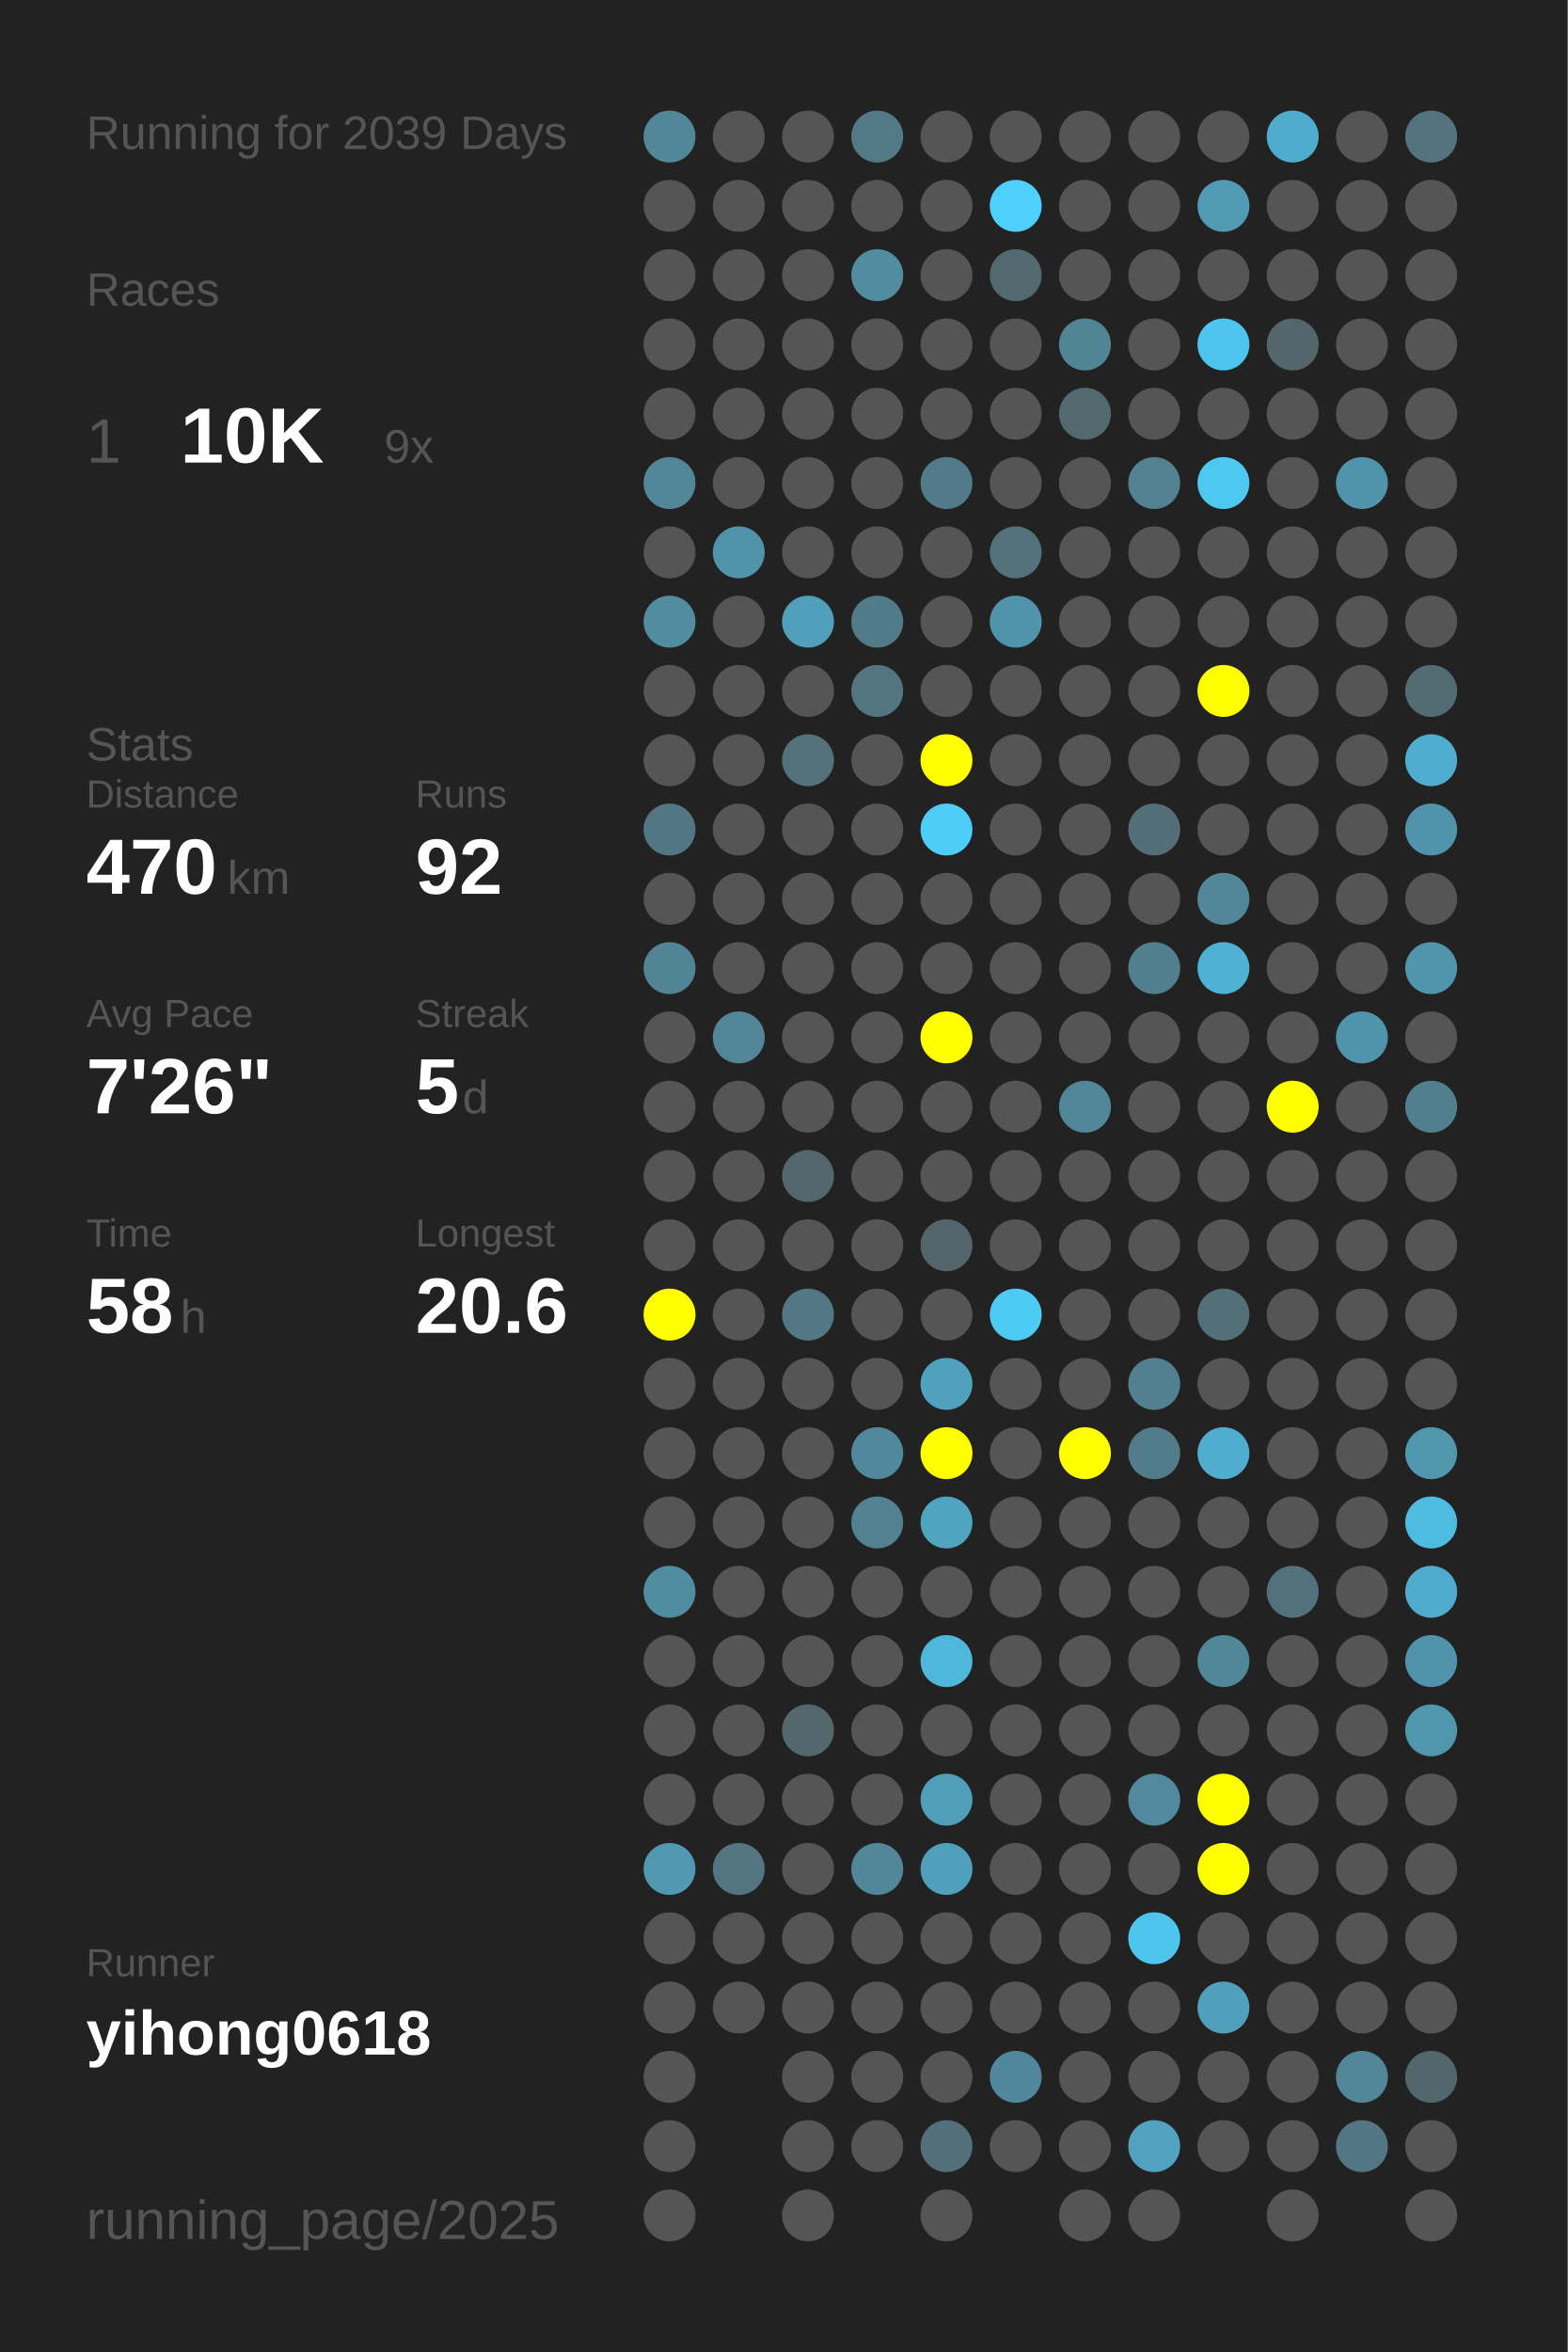
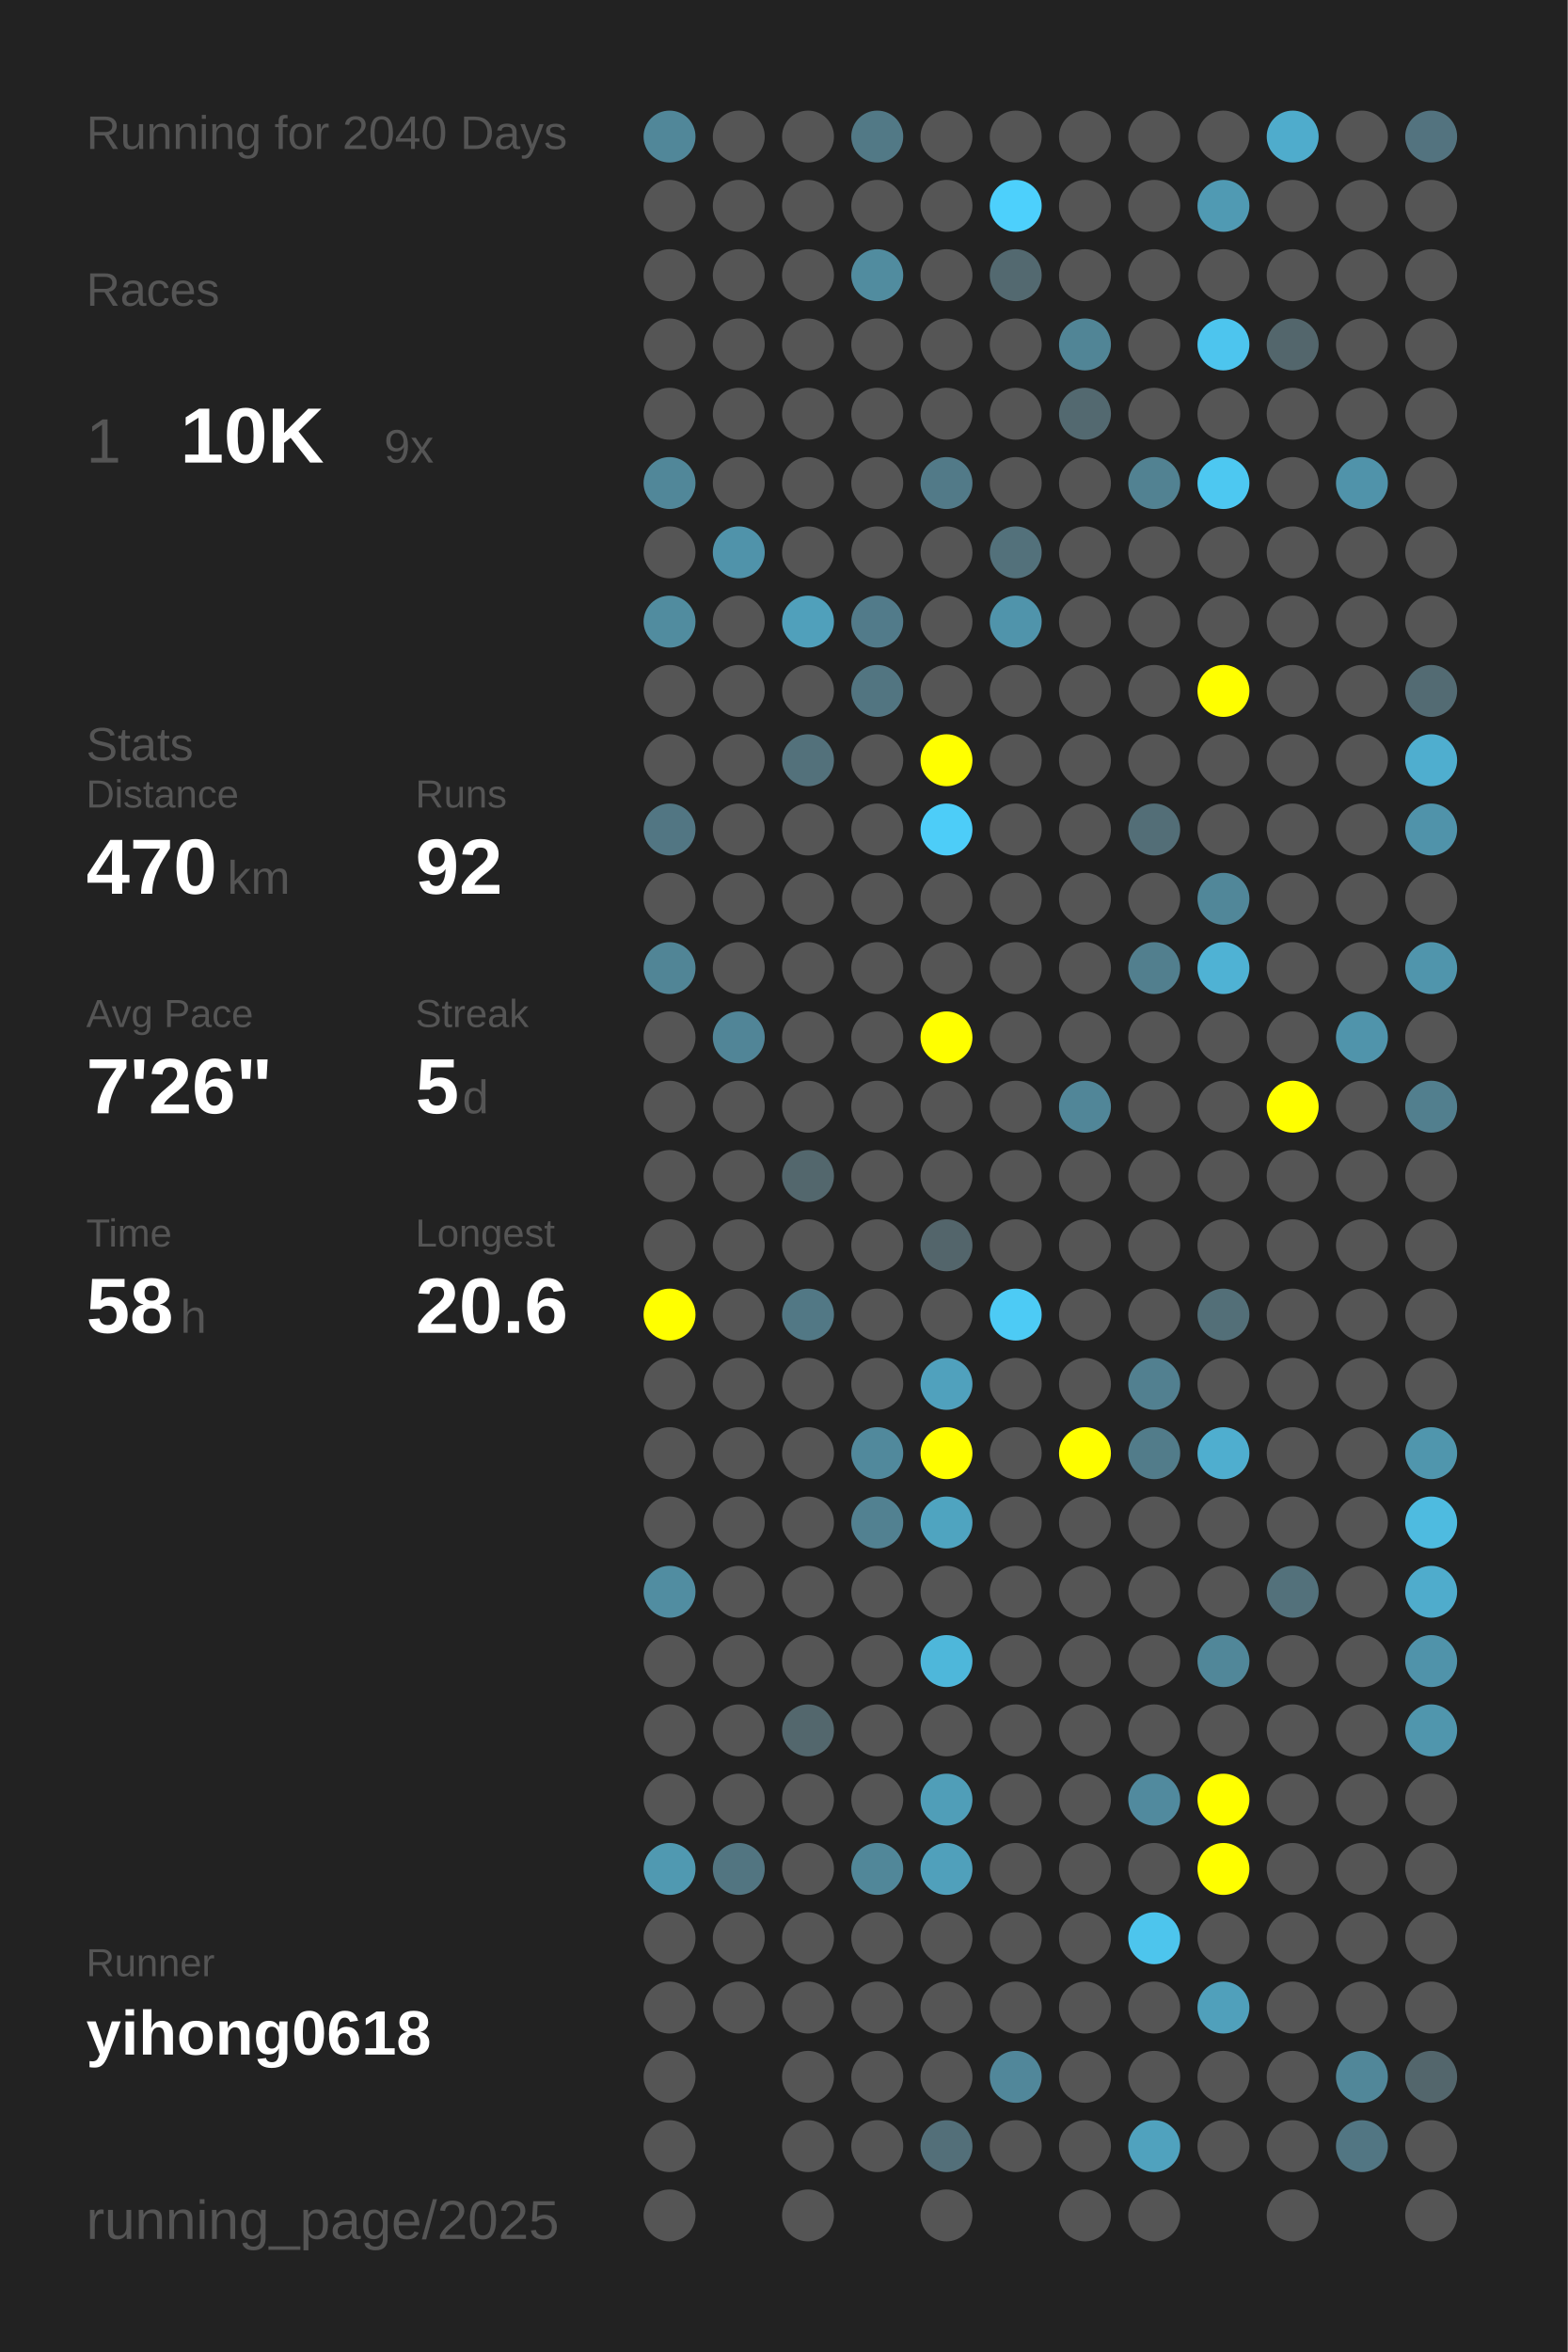
<svg xmlns="http://www.w3.org/2000/svg" baseProfile="full" height="300mm" version="1.1" viewBox="0,0,200,300" width="200mm">
  <defs />
  <rect fill="#222222" height="300" width="200" x="0" y="0" />
-   <text fill="#555555" style="font-size:6px; font-family:Arial;" x="11" y="19">Running for 2039 Days</text>
+   <text fill="#555555" style="font-size:6px; font-family:Arial;" x="11" y="19">Running for 2040 Days</text>
  <text fill="#555555" style="font-size:6px; font-family:Arial;" x="11" y="39">Races</text>
  <text fill="#555555" style="font-size:8px; font-family:Arial;" x="11" y="59">1</text>
  <text fill="#FFFFFF" style="font-size:10px; font-family:Arial; font-weight:bold;" x="23" y="59">10K</text>
  <text fill="#555555" style="font-size:6px; font-family:Arial;" x="49" y="59">9x</text>
  <text fill="#555555" style="font-size:6px; font-family:Arial;" x="11" y="97">Stats</text>
  <text fill="#555555" style="font-size:5px; font-family:Arial;" x="11" y="103">Distance</text>
  <text fill="#FFFFFF" style="font-size:10px; font-family:Arial; font-weight:bold;" x="11" y="114">470</text>
  <text fill="#555555" style="font-size:6px; font-family:Arial;" x="29" y="114">km</text>
  <text fill="#555555" style="font-size:5px; font-family:Arial;" x="53" y="103">Runs</text>
  <text fill="#FFFFFF" style="font-size:10px; font-family:Arial; font-weight:bold;" x="53" y="114">92</text>
  <text fill="#555555" style="font-size:5px; font-family:Arial;" x="11" y="131">Avg Pace</text>
  <text fill="#FFFFFF" style="font-size:10px; font-family:Arial; font-weight:bold;" x="11" y="142">7'26"</text>
  <text fill="#555555" style="font-size:5px; font-family:Arial;" x="53" y="131">Streak</text>
  <text fill="#FFFFFF" style="font-size:10px; font-family:Arial; font-weight:bold;" x="53" y="142">5</text>
  <text fill="#555555" style="font-size:6px; font-family:Arial;" x="59" y="142">d</text>
  <text fill="#555555" style="font-size:5px; font-family:Arial;" x="11" y="159">Time</text>
  <text fill="#FFFFFF" style="font-size:10px; font-family:Arial; font-weight:bold;" x="11" y="170">58</text>
  <text fill="#555555" style="font-size:6px; font-family:Arial;" x="23" y="170">h</text>
  <text fill="#555555" style="font-size:5px; font-family:Arial;" x="53" y="159">Longest</text>
  <text fill="#FFFFFF" style="font-size:10px; font-family:Arial; font-weight:bold;" x="53" y="170">20.6</text>
  <text fill="#555555" style="font-size:5px; font-family:Arial;" x="11" y="252.065">Runner</text>
  <text fill="#FFFFFF" style="font-size:8px; font-family:Arial; font-weight:bold;" x="11" y="262.065">yihong0618</text>
  <text fill="#555555" style="font-size:7px; font-family:Arial;" x="11" y="285.581">running_page/2025</text>
  <circle cx="85.417" cy="17.419" fill="#518799" r="3.312" />
  <circle cx="85.417" cy="26.258" fill="#555555" r="3.312" />
  <circle cx="85.417" cy="35.097" fill="#555555" r="3.312" />
  <circle cx="85.417" cy="43.935" fill="#555555" r="3.312" />
  <circle cx="85.417" cy="52.774" fill="#555555" r="3.312" />
  <circle cx="85.417" cy="61.613" fill="#518799" r="3.312" />
  <circle cx="85.417" cy="70.452" fill="#555555" r="3.312" />
  <circle cx="85.417" cy="79.29" fill="#518c9f" r="3.312" />
  <circle cx="85.417" cy="88.129" fill="#555555" r="3.312" />
  <circle cx="85.417" cy="96.968" fill="#555555" r="3.312" />
  <circle cx="85.417" cy="105.806" fill="#527683" r="3.312" />
  <circle cx="85.417" cy="114.645" fill="#555555" r="3.312" />
  <circle cx="85.417" cy="123.484" fill="#518596" r="3.312" />
  <circle cx="85.417" cy="132.323" fill="#555555" r="3.312" />
  <circle cx="85.417" cy="141.161" fill="#555555" r="3.312" />
  <circle cx="85.417" cy="150" fill="#555555" r="3.312" />
  <circle cx="85.417" cy="158.839" fill="#555555" r="3.312" />
  <circle cx="85.417" cy="167.677" fill="#FFFF00" r="3.312" />
  <circle cx="85.417" cy="176.516" fill="#555555" r="3.312" />
  <circle cx="85.417" cy="185.355" fill="#555555" r="3.312" />
  <circle cx="85.417" cy="194.194" fill="#555555" r="3.312" />
  <circle cx="85.417" cy="203.032" fill="#518da1" r="3.312" />
  <circle cx="85.417" cy="211.871" fill="#555555" r="3.312" />
  <circle cx="85.417" cy="220.71" fill="#555555" r="3.312" />
  <circle cx="85.417" cy="229.548" fill="#555555" r="3.312" />
  <circle cx="85.417" cy="238.387" fill="#5099b1" r="3.312" />
  <circle cx="85.417" cy="247.226" fill="#555555" r="3.312" />
  <circle cx="85.417" cy="256.065" fill="#555555" r="3.312" />
  <circle cx="85.417" cy="264.903" fill="#555555" r="3.312" />
  <circle cx="85.417" cy="273.742" fill="#555555" r="3.312" />
  <circle cx="85.417" cy="282.581" fill="#555555" r="3.312" />
  <circle cx="94.25" cy="17.419" fill="#555555" r="3.312" />
  <circle cx="94.25" cy="26.258" fill="#555555" r="3.312" />
  <circle cx="94.25" cy="35.097" fill="#555555" r="3.312" />
  <circle cx="94.25" cy="43.935" fill="#555555" r="3.312" />
  <circle cx="94.25" cy="52.774" fill="#555555" r="3.312" />
  <circle cx="94.25" cy="61.613" fill="#555555" r="3.312" />
  <circle cx="94.25" cy="70.452" fill="#5093aa" r="3.312" />
  <circle cx="94.25" cy="79.29" fill="#555555" r="3.312" />
  <circle cx="94.25" cy="88.129" fill="#555555" r="3.312" />
  <circle cx="94.25" cy="96.968" fill="#555555" r="3.312" />
  <circle cx="94.25" cy="105.806" fill="#555555" r="3.312" />
  <circle cx="94.25" cy="114.645" fill="#555555" r="3.312" />
  <circle cx="94.25" cy="123.484" fill="#555555" r="3.312" />
  <circle cx="94.25" cy="132.323" fill="#518597" r="3.312" />
  <circle cx="94.25" cy="141.161" fill="#555555" r="3.312" />
  <circle cx="94.25" cy="150" fill="#555555" r="3.312" />
  <circle cx="94.25" cy="158.839" fill="#555555" r="3.312" />
  <circle cx="94.25" cy="167.677" fill="#555555" r="3.312" />
  <circle cx="94.25" cy="176.516" fill="#555555" r="3.312" />
  <circle cx="94.25" cy="185.355" fill="#555555" r="3.312" />
  <circle cx="94.25" cy="194.194" fill="#555555" r="3.312" />
  <circle cx="94.25" cy="203.032" fill="#555555" r="3.312" />
  <circle cx="94.25" cy="211.871" fill="#555555" r="3.312" />
  <circle cx="94.25" cy="220.71" fill="#555555" r="3.312" />
  <circle cx="94.25" cy="229.548" fill="#555555" r="3.312" />
  <circle cx="94.25" cy="238.387" fill="#527581" r="3.312" />
  <circle cx="94.25" cy="247.226" fill="#555555" r="3.312" />
  <circle cx="94.25" cy="256.065" fill="#555555" r="3.312" />
  <circle cx="103.083" cy="17.419" fill="#555555" r="3.312" />
  <circle cx="103.083" cy="26.258" fill="#555555" r="3.312" />
  <circle cx="103.083" cy="35.097" fill="#555555" r="3.312" />
  <circle cx="103.083" cy="43.935" fill="#555555" r="3.312" />
  <circle cx="103.083" cy="52.774" fill="#555555" r="3.312" />
  <circle cx="103.083" cy="61.613" fill="#555555" r="3.312" />
  <circle cx="103.083" cy="70.452" fill="#555555" r="3.312" />
  <circle cx="103.083" cy="79.29" fill="#50a0bb" r="3.312" />
  <circle cx="103.083" cy="88.129" fill="#555555" r="3.312" />
  <circle cx="103.083" cy="96.968" fill="#53717b" r="3.312" />
  <circle cx="103.083" cy="105.806" fill="#555555" r="3.312" />
  <circle cx="103.083" cy="114.645" fill="#555555" r="3.312" />
  <circle cx="103.083" cy="123.484" fill="#555555" r="3.312" />
  <circle cx="103.083" cy="132.323" fill="#555555" r="3.312" />
  <circle cx="103.083" cy="141.161" fill="#555555" r="3.312" />
  <circle cx="103.083" cy="150" fill="#53676d" r="3.312" />
  <circle cx="103.083" cy="158.839" fill="#555555" r="3.312" />
  <circle cx="103.083" cy="167.677" fill="#527885" r="3.312" />
  <circle cx="103.083" cy="176.516" fill="#555555" r="3.312" />
  <circle cx="103.083" cy="185.355" fill="#555555" r="3.312" />
  <circle cx="103.083" cy="194.194" fill="#555555" r="3.312" />
  <circle cx="103.083" cy="203.032" fill="#555555" r="3.312" />
  <circle cx="103.083" cy="211.871" fill="#555555" r="3.312" />
  <circle cx="103.083" cy="220.71" fill="#53676d" r="3.312" />
  <circle cx="103.083" cy="229.548" fill="#555555" r="3.312" />
  <circle cx="103.083" cy="238.387" fill="#555555" r="3.312" />
  <circle cx="103.083" cy="247.226" fill="#555555" r="3.312" />
  <circle cx="103.083" cy="256.065" fill="#555555" r="3.312" />
  <circle cx="103.083" cy="264.903" fill="#555555" r="3.312" />
  <circle cx="103.083" cy="273.742" fill="#555555" r="3.312" />
  <circle cx="103.083" cy="282.581" fill="#555555" r="3.312" />
  <circle cx="111.917" cy="17.419" fill="#527986" r="3.312" />
  <circle cx="111.917" cy="26.258" fill="#555555" r="3.312" />
  <circle cx="111.917" cy="35.097" fill="#518c9f" r="3.312" />
  <circle cx="111.917" cy="43.935" fill="#555555" r="3.312" />
  <circle cx="111.917" cy="52.774" fill="#555555" r="3.312" />
  <circle cx="111.917" cy="61.613" fill="#555555" r="3.312" />
  <circle cx="111.917" cy="70.452" fill="#555555" r="3.312" />
  <circle cx="111.917" cy="79.29" fill="#527b8a" r="3.312" />
  <circle cx="111.917" cy="88.129" fill="#527581" r="3.312" />
  <circle cx="111.917" cy="96.968" fill="#555555" r="3.312" />
  <circle cx="111.917" cy="105.806" fill="#555555" r="3.312" />
  <circle cx="111.917" cy="114.645" fill="#555555" r="3.312" />
  <circle cx="111.917" cy="123.484" fill="#555555" r="3.312" />
  <circle cx="111.917" cy="132.323" fill="#555555" r="3.312" />
  <circle cx="111.917" cy="141.161" fill="#555555" r="3.312" />
  <circle cx="111.917" cy="150" fill="#555555" r="3.312" />
  <circle cx="111.917" cy="158.839" fill="#555555" r="3.312" />
  <circle cx="111.917" cy="167.677" fill="#555555" r="3.312" />
  <circle cx="111.917" cy="176.516" fill="#555555" r="3.312" />
  <circle cx="111.917" cy="185.355" fill="#51899c" r="3.312" />
  <circle cx="111.917" cy="194.194" fill="#528191" r="3.312" />
  <circle cx="111.917" cy="203.032" fill="#555555" r="3.312" />
  <circle cx="111.917" cy="211.871" fill="#555555" r="3.312" />
  <circle cx="111.917" cy="220.71" fill="#555555" r="3.312" />
  <circle cx="111.917" cy="229.548" fill="#555555" r="3.312" />
  <circle cx="111.917" cy="238.387" fill="#518799" r="3.312" />
  <circle cx="111.917" cy="247.226" fill="#555555" r="3.312" />
  <circle cx="111.917" cy="256.065" fill="#555555" r="3.312" />
  <circle cx="111.917" cy="264.903" fill="#555555" r="3.312" />
  <circle cx="111.917" cy="273.742" fill="#555555" r="3.312" />
  <circle cx="120.75" cy="17.419" fill="#555555" r="3.312" />
  <circle cx="120.75" cy="26.258" fill="#555555" r="3.312" />
  <circle cx="120.75" cy="35.097" fill="#555555" r="3.312" />
  <circle cx="120.75" cy="43.935" fill="#555555" r="3.312" />
  <circle cx="120.75" cy="52.774" fill="#555555" r="3.312" />
  <circle cx="120.75" cy="61.613" fill="#527a88" r="3.312" />
  <circle cx="120.75" cy="70.452" fill="#555555" r="3.312" />
  <circle cx="120.75" cy="79.29" fill="#555555" r="3.312" />
  <circle cx="120.75" cy="88.129" fill="#555555" r="3.312" />
  <circle cx="120.75" cy="96.968" fill="#FFFF00" r="3.312" />
  <circle cx="120.75" cy="105.806" fill="#4dcdf8" r="3.312" />
  <circle cx="120.75" cy="114.645" fill="#555555" r="3.312" />
  <circle cx="120.75" cy="123.484" fill="#555555" r="3.312" />
  <circle cx="120.75" cy="132.323" fill="#FFFF00" r="3.312" />
  <circle cx="120.75" cy="141.161" fill="#555555" r="3.312" />
  <circle cx="120.75" cy="150" fill="#555555" r="3.312" />
  <circle cx="120.75" cy="158.839" fill="#53656b" r="3.312" />
  <circle cx="120.75" cy="167.677" fill="#555555" r="3.312" />
  <circle cx="120.75" cy="176.516" fill="#50a1bd" r="3.312" />
  <circle cx="120.75" cy="185.355" fill="#FFFF00" r="3.312" />
  <circle cx="120.75" cy="194.194" fill="#4fa4c0" r="3.312" />
  <circle cx="120.75" cy="203.032" fill="#555555" r="3.312" />
  <circle cx="120.75" cy="211.871" fill="#4eb7da" r="3.312" />
  <circle cx="120.75" cy="220.71" fill="#555555" r="3.312" />
  <circle cx="120.75" cy="229.548" fill="#509eb8" r="3.312" />
  <circle cx="120.75" cy="238.387" fill="#50a0bb" r="3.312" />
  <circle cx="120.75" cy="247.226" fill="#555555" r="3.312" />
  <circle cx="120.75" cy="256.065" fill="#555555" r="3.312" />
  <circle cx="120.75" cy="264.903" fill="#555555" r="3.312" />
  <circle cx="120.75" cy="273.742" fill="#536f79" r="3.312" />
  <circle cx="120.75" cy="282.581" fill="#555555" r="3.312" />
  <circle cx="129.583" cy="17.419" fill="#555555" r="3.312" />
  <circle cx="129.583" cy="26.258" fill="#4dd0fc" r="3.312" />
  <circle cx="129.583" cy="35.097" fill="#536970" r="3.312" />
  <circle cx="129.583" cy="43.935" fill="#555555" r="3.312" />
  <circle cx="129.583" cy="52.774" fill="#555555" r="3.312" />
  <circle cx="129.583" cy="61.613" fill="#555555" r="3.312" />
  <circle cx="129.583" cy="70.452" fill="#53717b" r="3.312" />
  <circle cx="129.583" cy="79.29" fill="#5094ab" r="3.312" />
  <circle cx="129.583" cy="88.129" fill="#555555" r="3.312" />
  <circle cx="129.583" cy="96.968" fill="#555555" r="3.312" />
  <circle cx="129.583" cy="105.806" fill="#555555" r="3.312" />
  <circle cx="129.583" cy="114.645" fill="#555555" r="3.312" />
  <circle cx="129.583" cy="123.484" fill="#555555" r="3.312" />
  <circle cx="129.583" cy="132.323" fill="#555555" r="3.312" />
  <circle cx="129.583" cy="141.161" fill="#555555" r="3.312" />
  <circle cx="129.583" cy="150" fill="#555555" r="3.312" />
  <circle cx="129.583" cy="158.839" fill="#555555" r="3.312" />
  <circle cx="129.583" cy="167.677" fill="#4dcbf5" r="3.312" />
  <circle cx="129.583" cy="176.516" fill="#555555" r="3.312" />
  <circle cx="129.583" cy="185.355" fill="#555555" r="3.312" />
  <circle cx="129.583" cy="194.194" fill="#555555" r="3.312" />
  <circle cx="129.583" cy="203.032" fill="#555555" r="3.312" />
  <circle cx="129.583" cy="211.871" fill="#555555" r="3.312" />
  <circle cx="129.583" cy="220.71" fill="#555555" r="3.312" />
  <circle cx="129.583" cy="229.548" fill="#555555" r="3.312" />
  <circle cx="129.583" cy="238.387" fill="#555555" r="3.312" />
  <circle cx="129.583" cy="247.226" fill="#555555" r="3.312" />
  <circle cx="129.583" cy="256.065" fill="#555555" r="3.312" />
  <circle cx="129.583" cy="264.903" fill="#51879a" r="3.312" />
  <circle cx="129.583" cy="273.742" fill="#555555" r="3.312" />
  <circle cx="138.417" cy="17.419" fill="#555555" r="3.312" />
  <circle cx="138.417" cy="26.258" fill="#555555" r="3.312" />
  <circle cx="138.417" cy="35.097" fill="#555555" r="3.312" />
  <circle cx="138.417" cy="43.935" fill="#518596" r="3.312" />
  <circle cx="138.417" cy="52.774" fill="#536970" r="3.312" />
  <circle cx="138.417" cy="61.613" fill="#555555" r="3.312" />
  <circle cx="138.417" cy="70.452" fill="#555555" r="3.312" />
  <circle cx="138.417" cy="79.29" fill="#555555" r="3.312" />
  <circle cx="138.417" cy="88.129" fill="#555555" r="3.312" />
  <circle cx="138.417" cy="96.968" fill="#555555" r="3.312" />
  <circle cx="138.417" cy="105.806" fill="#555555" r="3.312" />
  <circle cx="138.417" cy="114.645" fill="#555555" r="3.312" />
  <circle cx="138.417" cy="123.484" fill="#555555" r="3.312" />
  <circle cx="138.417" cy="132.323" fill="#555555" r="3.312" />
  <circle cx="138.417" cy="141.161" fill="#518698" r="3.312" />
  <circle cx="138.417" cy="150" fill="#555555" r="3.312" />
  <circle cx="138.417" cy="158.839" fill="#555555" r="3.312" />
  <circle cx="138.417" cy="167.677" fill="#555555" r="3.312" />
  <circle cx="138.417" cy="176.516" fill="#555555" r="3.312" />
  <circle cx="138.417" cy="185.355" fill="#FFFF00" r="3.312" />
  <circle cx="138.417" cy="194.194" fill="#555555" r="3.312" />
  <circle cx="138.417" cy="203.032" fill="#555555" r="3.312" />
  <circle cx="138.417" cy="211.871" fill="#555555" r="3.312" />
  <circle cx="138.417" cy="220.71" fill="#555555" r="3.312" />
  <circle cx="138.417" cy="229.548" fill="#555555" r="3.312" />
  <circle cx="138.417" cy="238.387" fill="#555555" r="3.312" />
  <circle cx="138.417" cy="247.226" fill="#555555" r="3.312" />
  <circle cx="138.417" cy="256.065" fill="#555555" r="3.312" />
  <circle cx="138.417" cy="264.903" fill="#555555" r="3.312" />
  <circle cx="138.417" cy="273.742" fill="#555555" r="3.312" />
  <circle cx="138.417" cy="282.581" fill="#555555" r="3.312" />
  <circle cx="147.25" cy="17.419" fill="#555555" r="3.312" />
  <circle cx="147.25" cy="26.258" fill="#555555" r="3.312" />
  <circle cx="147.25" cy="35.097" fill="#555555" r="3.312" />
  <circle cx="147.25" cy="43.935" fill="#555555" r="3.312" />
  <circle cx="147.25" cy="52.774" fill="#555555" r="3.312" />
  <circle cx="147.25" cy="61.613" fill="#528292" r="3.312" />
  <circle cx="147.25" cy="70.452" fill="#555555" r="3.312" />
  <circle cx="147.25" cy="79.29" fill="#555555" r="3.312" />
  <circle cx="147.25" cy="88.129" fill="#555555" r="3.312" />
  <circle cx="147.25" cy="96.968" fill="#555555" r="3.312" />
  <circle cx="147.25" cy="105.806" fill="#536e77" r="3.312" />
  <circle cx="147.25" cy="114.645" fill="#555555" r="3.312" />
  <circle cx="147.25" cy="123.484" fill="#527f8e" r="3.312" />
  <circle cx="147.25" cy="132.323" fill="#555555" r="3.312" />
  <circle cx="147.25" cy="141.161" fill="#555555" r="3.312" />
  <circle cx="147.25" cy="150" fill="#555555" r="3.312" />
  <circle cx="147.25" cy="158.839" fill="#555555" r="3.312" />
  <circle cx="147.25" cy="167.677" fill="#555555" r="3.312" />
  <circle cx="147.25" cy="176.516" fill="#528090" r="3.312" />
  <circle cx="147.25" cy="185.355" fill="#527c8a" r="3.312" />
  <circle cx="147.25" cy="194.194" fill="#555555" r="3.312" />
  <circle cx="147.25" cy="203.032" fill="#555555" r="3.312" />
  <circle cx="147.25" cy="211.871" fill="#555555" r="3.312" />
  <circle cx="147.25" cy="220.71" fill="#555555" r="3.312" />
  <circle cx="147.25" cy="229.548" fill="#518a9e" r="3.312" />
  <circle cx="147.25" cy="238.387" fill="#555555" r="3.312" />
  <circle cx="147.25" cy="247.226" fill="#4dc5ed" r="3.312" />
  <circle cx="147.25" cy="256.065" fill="#555555" r="3.312" />
  <circle cx="147.25" cy="264.903" fill="#555555" r="3.312" />
  <circle cx="147.25" cy="273.742" fill="#50a2be" r="3.312" />
  <circle cx="147.25" cy="282.581" fill="#555555" r="3.312" />
  <circle cx="156.083" cy="17.419" fill="#555555" r="3.312" />
  <circle cx="156.083" cy="26.258" fill="#509ab3" r="3.312" />
  <circle cx="156.083" cy="35.097" fill="#555555" r="3.312" />
  <circle cx="156.083" cy="43.935" fill="#4dc5ee" r="3.312" />
  <circle cx="156.083" cy="52.774" fill="#555555" r="3.312" />
  <circle cx="156.083" cy="61.613" fill="#4dc8f1" r="3.312" />
  <circle cx="156.083" cy="70.452" fill="#555555" r="3.312" />
  <circle cx="156.083" cy="79.29" fill="#555555" r="3.312" />
  <circle cx="156.083" cy="88.129" fill="#FFFF00" r="3.312" />
  <circle cx="156.083" cy="96.968" fill="#555555" r="3.312" />
  <circle cx="156.083" cy="105.806" fill="#555555" r="3.312" />
  <circle cx="156.083" cy="114.645" fill="#518799" r="3.312" />
  <circle cx="156.083" cy="123.484" fill="#4fb2d4" r="3.312" />
  <circle cx="156.083" cy="132.323" fill="#555555" r="3.312" />
  <circle cx="156.083" cy="141.161" fill="#555555" r="3.312" />
  <circle cx="156.083" cy="150" fill="#555555" r="3.312" />
  <circle cx="156.083" cy="158.839" fill="#555555" r="3.312" />
  <circle cx="156.083" cy="167.677" fill="#536f78" r="3.312" />
  <circle cx="156.083" cy="176.516" fill="#555555" r="3.312" />
  <circle cx="156.083" cy="185.355" fill="#4faecf" r="3.312" />
  <circle cx="156.083" cy="194.194" fill="#555555" r="3.312" />
  <circle cx="156.083" cy="203.032" fill="#555555" r="3.312" />
  <circle cx="156.083" cy="211.871" fill="#518799" r="3.312" />
  <circle cx="156.083" cy="220.71" fill="#555555" r="3.312" />
  <circle cx="156.083" cy="229.548" fill="#FFFF00" r="3.312" />
  <circle cx="156.083" cy="238.387" fill="#FFFF00" r="3.312" />
  <circle cx="156.083" cy="247.226" fill="#555555" r="3.312" />
  <circle cx="156.083" cy="256.065" fill="#50a0bb" r="3.312" />
  <circle cx="156.083" cy="264.903" fill="#555555" r="3.312" />
  <circle cx="156.083" cy="273.742" fill="#555555" r="3.312" />
  <circle cx="164.917" cy="17.419" fill="#4faccc" r="3.312" />
  <circle cx="164.917" cy="26.258" fill="#555555" r="3.312" />
  <circle cx="164.917" cy="35.097" fill="#555555" r="3.312" />
  <circle cx="164.917" cy="43.935" fill="#53666c" r="3.312" />
  <circle cx="164.917" cy="52.774" fill="#555555" r="3.312" />
  <circle cx="164.917" cy="61.613" fill="#555555" r="3.312" />
  <circle cx="164.917" cy="70.452" fill="#555555" r="3.312" />
  <circle cx="164.917" cy="79.29" fill="#555555" r="3.312" />
  <circle cx="164.917" cy="88.129" fill="#555555" r="3.312" />
  <circle cx="164.917" cy="96.968" fill="#555555" r="3.312" />
  <circle cx="164.917" cy="105.806" fill="#555555" r="3.312" />
  <circle cx="164.917" cy="114.645" fill="#555555" r="3.312" />
  <circle cx="164.917" cy="123.484" fill="#555555" r="3.312" />
  <circle cx="164.917" cy="132.323" fill="#555555" r="3.312" />
  <circle cx="164.917" cy="141.161" fill="#FFFF00" r="3.312" />
  <circle cx="164.917" cy="150" fill="#555555" r="3.312" />
  <circle cx="164.917" cy="158.839" fill="#555555" r="3.312" />
  <circle cx="164.917" cy="167.677" fill="#555555" r="3.312" />
  <circle cx="164.917" cy="176.516" fill="#555555" r="3.312" />
  <circle cx="164.917" cy="185.355" fill="#555555" r="3.312" />
  <circle cx="164.917" cy="194.194" fill="#555555" r="3.312" />
  <circle cx="164.917" cy="203.032" fill="#53717b" r="3.312" />
  <circle cx="164.917" cy="211.871" fill="#555555" r="3.312" />
  <circle cx="164.917" cy="220.71" fill="#555555" r="3.312" />
  <circle cx="164.917" cy="229.548" fill="#555555" r="3.312" />
  <circle cx="164.917" cy="238.387" fill="#555555" r="3.312" />
  <circle cx="164.917" cy="247.226" fill="#555555" r="3.312" />
  <circle cx="164.917" cy="256.065" fill="#555555" r="3.312" />
  <circle cx="164.917" cy="264.903" fill="#555555" r="3.312" />
  <circle cx="164.917" cy="273.742" fill="#555555" r="3.312" />
  <circle cx="164.917" cy="282.581" fill="#555555" r="3.312" />
  <circle cx="173.75" cy="17.419" fill="#555555" r="3.312" />
  <circle cx="173.75" cy="26.258" fill="#555555" r="3.312" />
  <circle cx="173.75" cy="35.097" fill="#555555" r="3.312" />
  <circle cx="173.75" cy="43.935" fill="#555555" r="3.312" />
  <circle cx="173.75" cy="52.774" fill="#555555" r="3.312" />
  <circle cx="173.75" cy="61.613" fill="#5093aa" r="3.312" />
  <circle cx="173.75" cy="70.452" fill="#555555" r="3.312" />
  <circle cx="173.75" cy="79.29" fill="#555555" r="3.312" />
  <circle cx="173.75" cy="88.129" fill="#555555" r="3.312" />
  <circle cx="173.75" cy="96.968" fill="#555555" r="3.312" />
  <circle cx="173.75" cy="105.806" fill="#555555" r="3.312" />
  <circle cx="173.75" cy="114.645" fill="#555555" r="3.312" />
  <circle cx="173.75" cy="123.484" fill="#555555" r="3.312" />
  <circle cx="173.75" cy="132.323" fill="#5094ab" r="3.312" />
  <circle cx="173.75" cy="141.161" fill="#555555" r="3.312" />
  <circle cx="173.75" cy="150" fill="#555555" r="3.312" />
  <circle cx="173.75" cy="158.839" fill="#555555" r="3.312" />
  <circle cx="173.75" cy="167.677" fill="#555555" r="3.312" />
  <circle cx="173.75" cy="176.516" fill="#555555" r="3.312" />
  <circle cx="173.75" cy="185.355" fill="#555555" r="3.312" />
  <circle cx="173.75" cy="194.194" fill="#555555" r="3.312" />
  <circle cx="173.75" cy="203.032" fill="#555555" r="3.312" />
  <circle cx="173.75" cy="211.871" fill="#555555" r="3.312" />
  <circle cx="173.75" cy="220.71" fill="#555555" r="3.312" />
  <circle cx="173.75" cy="229.548" fill="#555555" r="3.312" />
  <circle cx="173.75" cy="238.387" fill="#555555" r="3.312" />
  <circle cx="173.75" cy="247.226" fill="#555555" r="3.312" />
  <circle cx="173.75" cy="256.065" fill="#555555" r="3.312" />
  <circle cx="173.75" cy="264.903" fill="#518799" r="3.312" />
  <circle cx="173.75" cy="273.742" fill="#527683" r="3.312" />
  <circle cx="182.583" cy="17.419" fill="#53737f" r="3.312" />
  <circle cx="182.583" cy="26.258" fill="#555555" r="3.312" />
  <circle cx="182.583" cy="35.097" fill="#555555" r="3.312" />
  <circle cx="182.583" cy="43.935" fill="#555555" r="3.312" />
  <circle cx="182.583" cy="52.774" fill="#555555" r="3.312" />
  <circle cx="182.583" cy="61.613" fill="#555555" r="3.312" />
  <circle cx="182.583" cy="70.452" fill="#555555" r="3.312" />
  <circle cx="182.583" cy="79.29" fill="#555555" r="3.312" />
  <circle cx="182.583" cy="88.129" fill="#536b73" r="3.312" />
  <circle cx="182.583" cy="96.968" fill="#4faecf" r="3.312" />
  <circle cx="182.583" cy="105.806" fill="#5093aa" r="3.312" />
  <circle cx="182.583" cy="114.645" fill="#555555" r="3.312" />
  <circle cx="182.583" cy="123.484" fill="#5095ac" r="3.312" />
  <circle cx="182.583" cy="132.323" fill="#555555" r="3.312" />
  <circle cx="182.583" cy="141.161" fill="#527f8e" r="3.312" />
  <circle cx="182.583" cy="150" fill="#555555" r="3.312" />
  <circle cx="182.583" cy="158.839" fill="#555555" r="3.312" />
  <circle cx="182.583" cy="167.677" fill="#555555" r="3.312" />
  <circle cx="182.583" cy="176.516" fill="#555555" r="3.312" />
  <circle cx="182.583" cy="185.355" fill="#5096ad" r="3.312" />
  <circle cx="182.583" cy="194.194" fill="#4ebbe0" r="3.312" />
  <circle cx="182.583" cy="203.032" fill="#4faccc" r="3.312" />
  <circle cx="182.583" cy="211.871" fill="#5093aa" r="3.312" />
  <circle cx="182.583" cy="220.71" fill="#5096ad" r="3.312" />
  <circle cx="182.583" cy="229.548" fill="#555555" r="3.312" />
  <circle cx="182.583" cy="238.387" fill="#555555" r="3.312" />
  <circle cx="182.583" cy="247.226" fill="#555555" r="3.312" />
  <circle cx="182.583" cy="256.065" fill="#555555" r="3.312" />
  <circle cx="182.583" cy="264.903" fill="#53666c" r="3.312" />
  <circle cx="182.583" cy="273.742" fill="#555555" r="3.312" />
  <circle cx="182.583" cy="282.581" fill="#555555" r="3.312" />
</svg>
